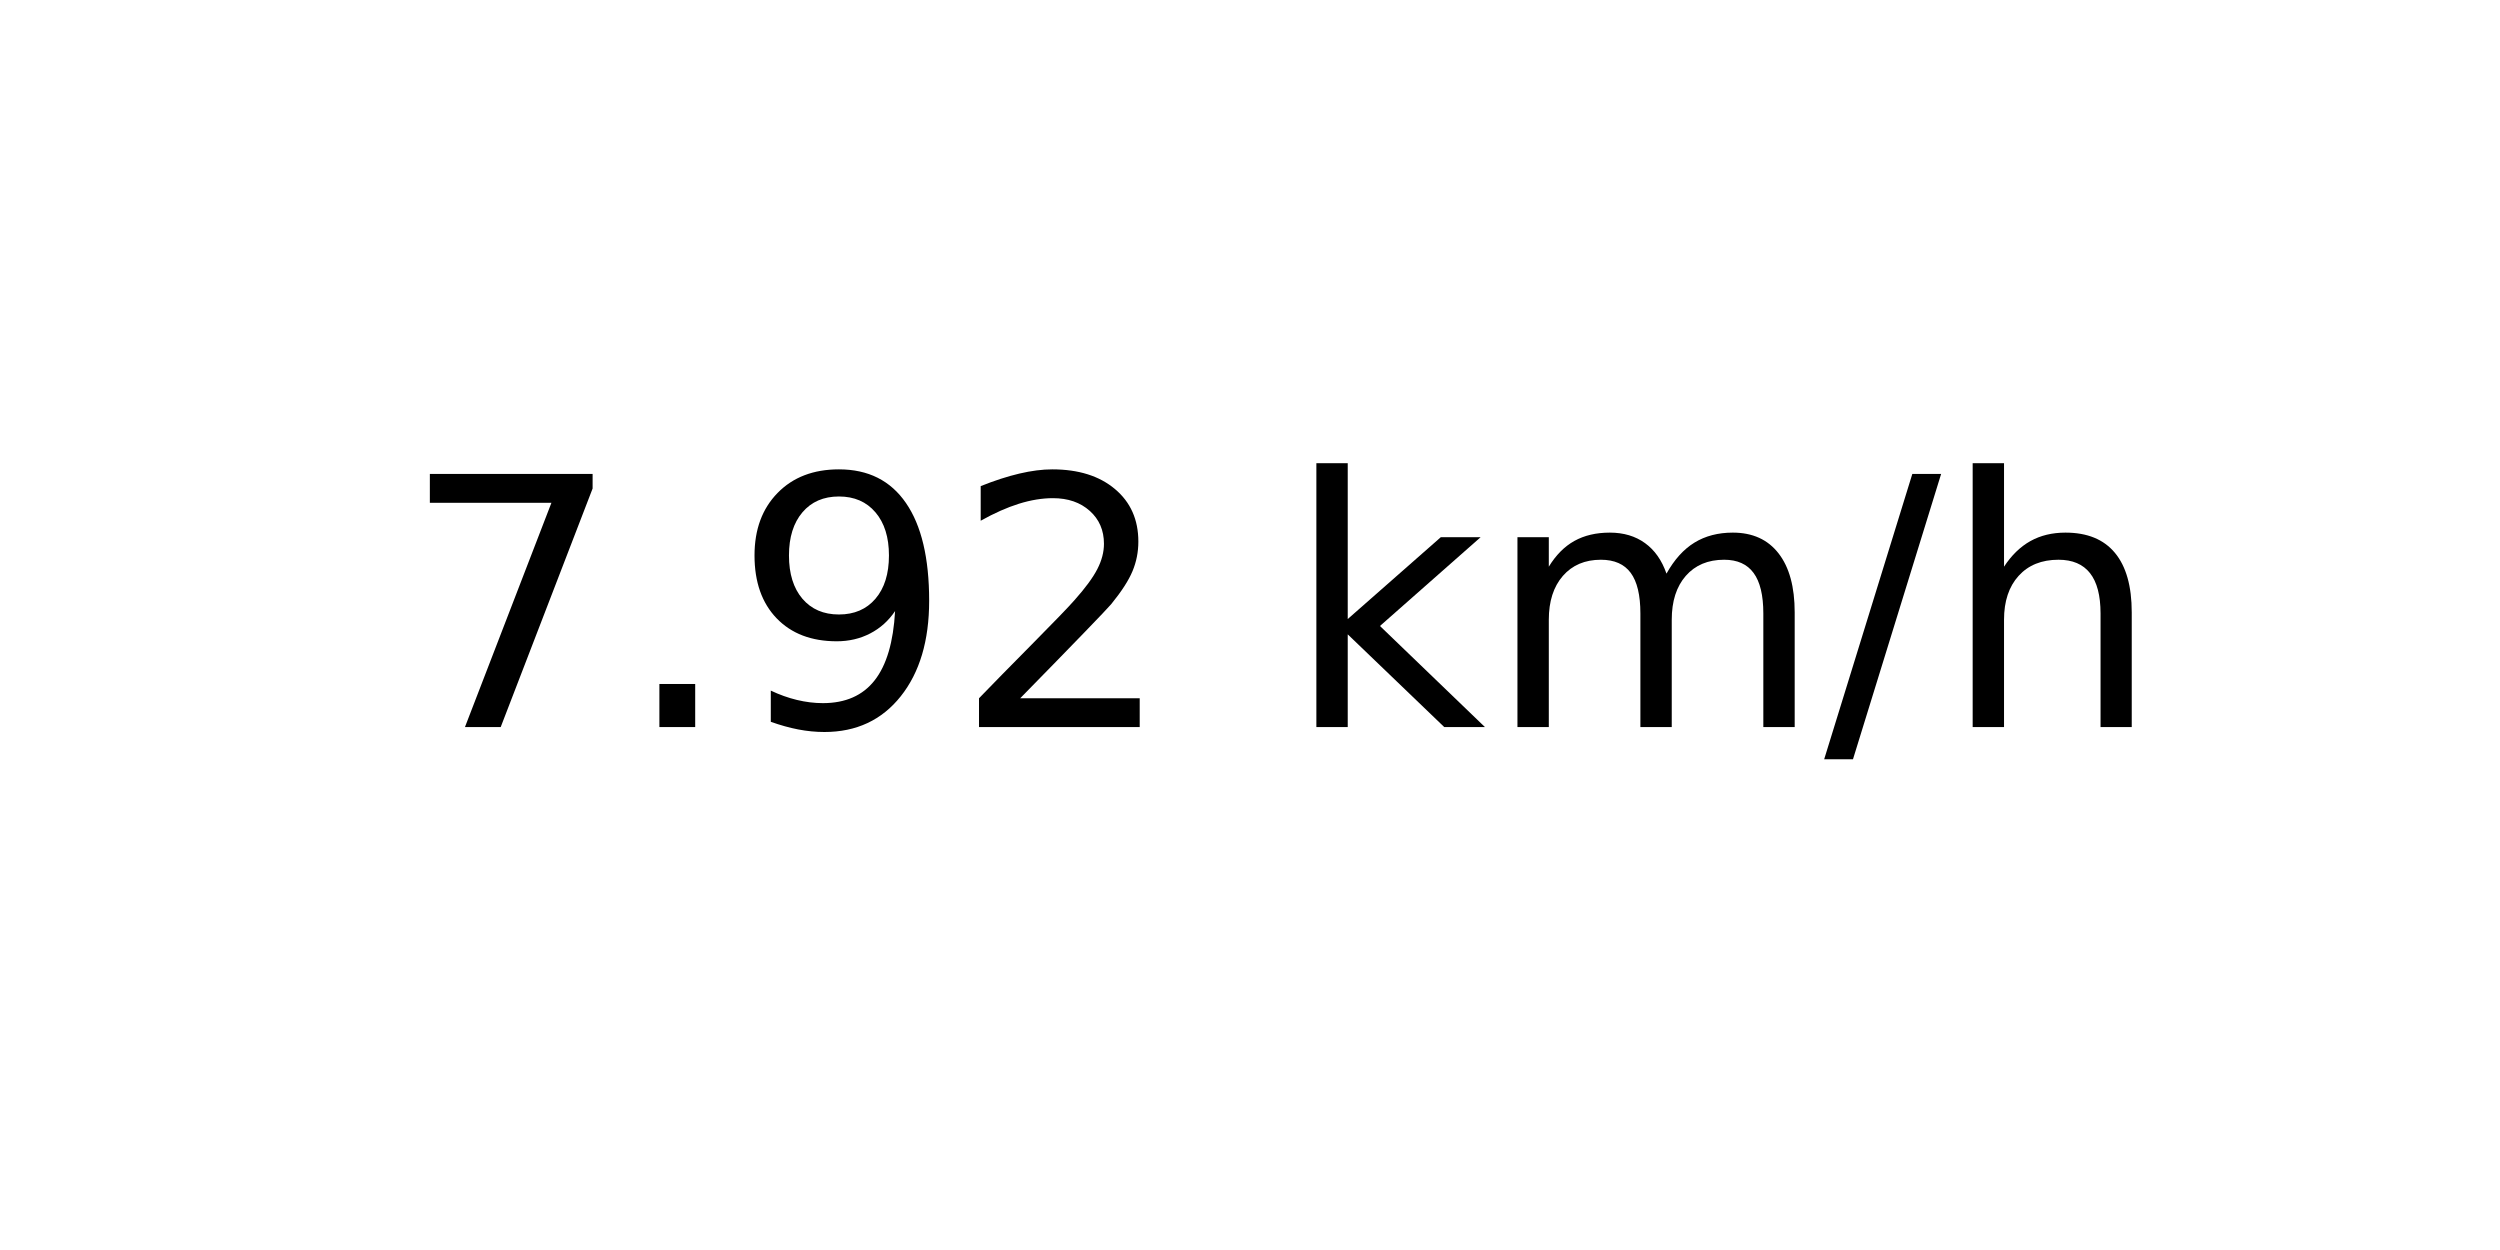
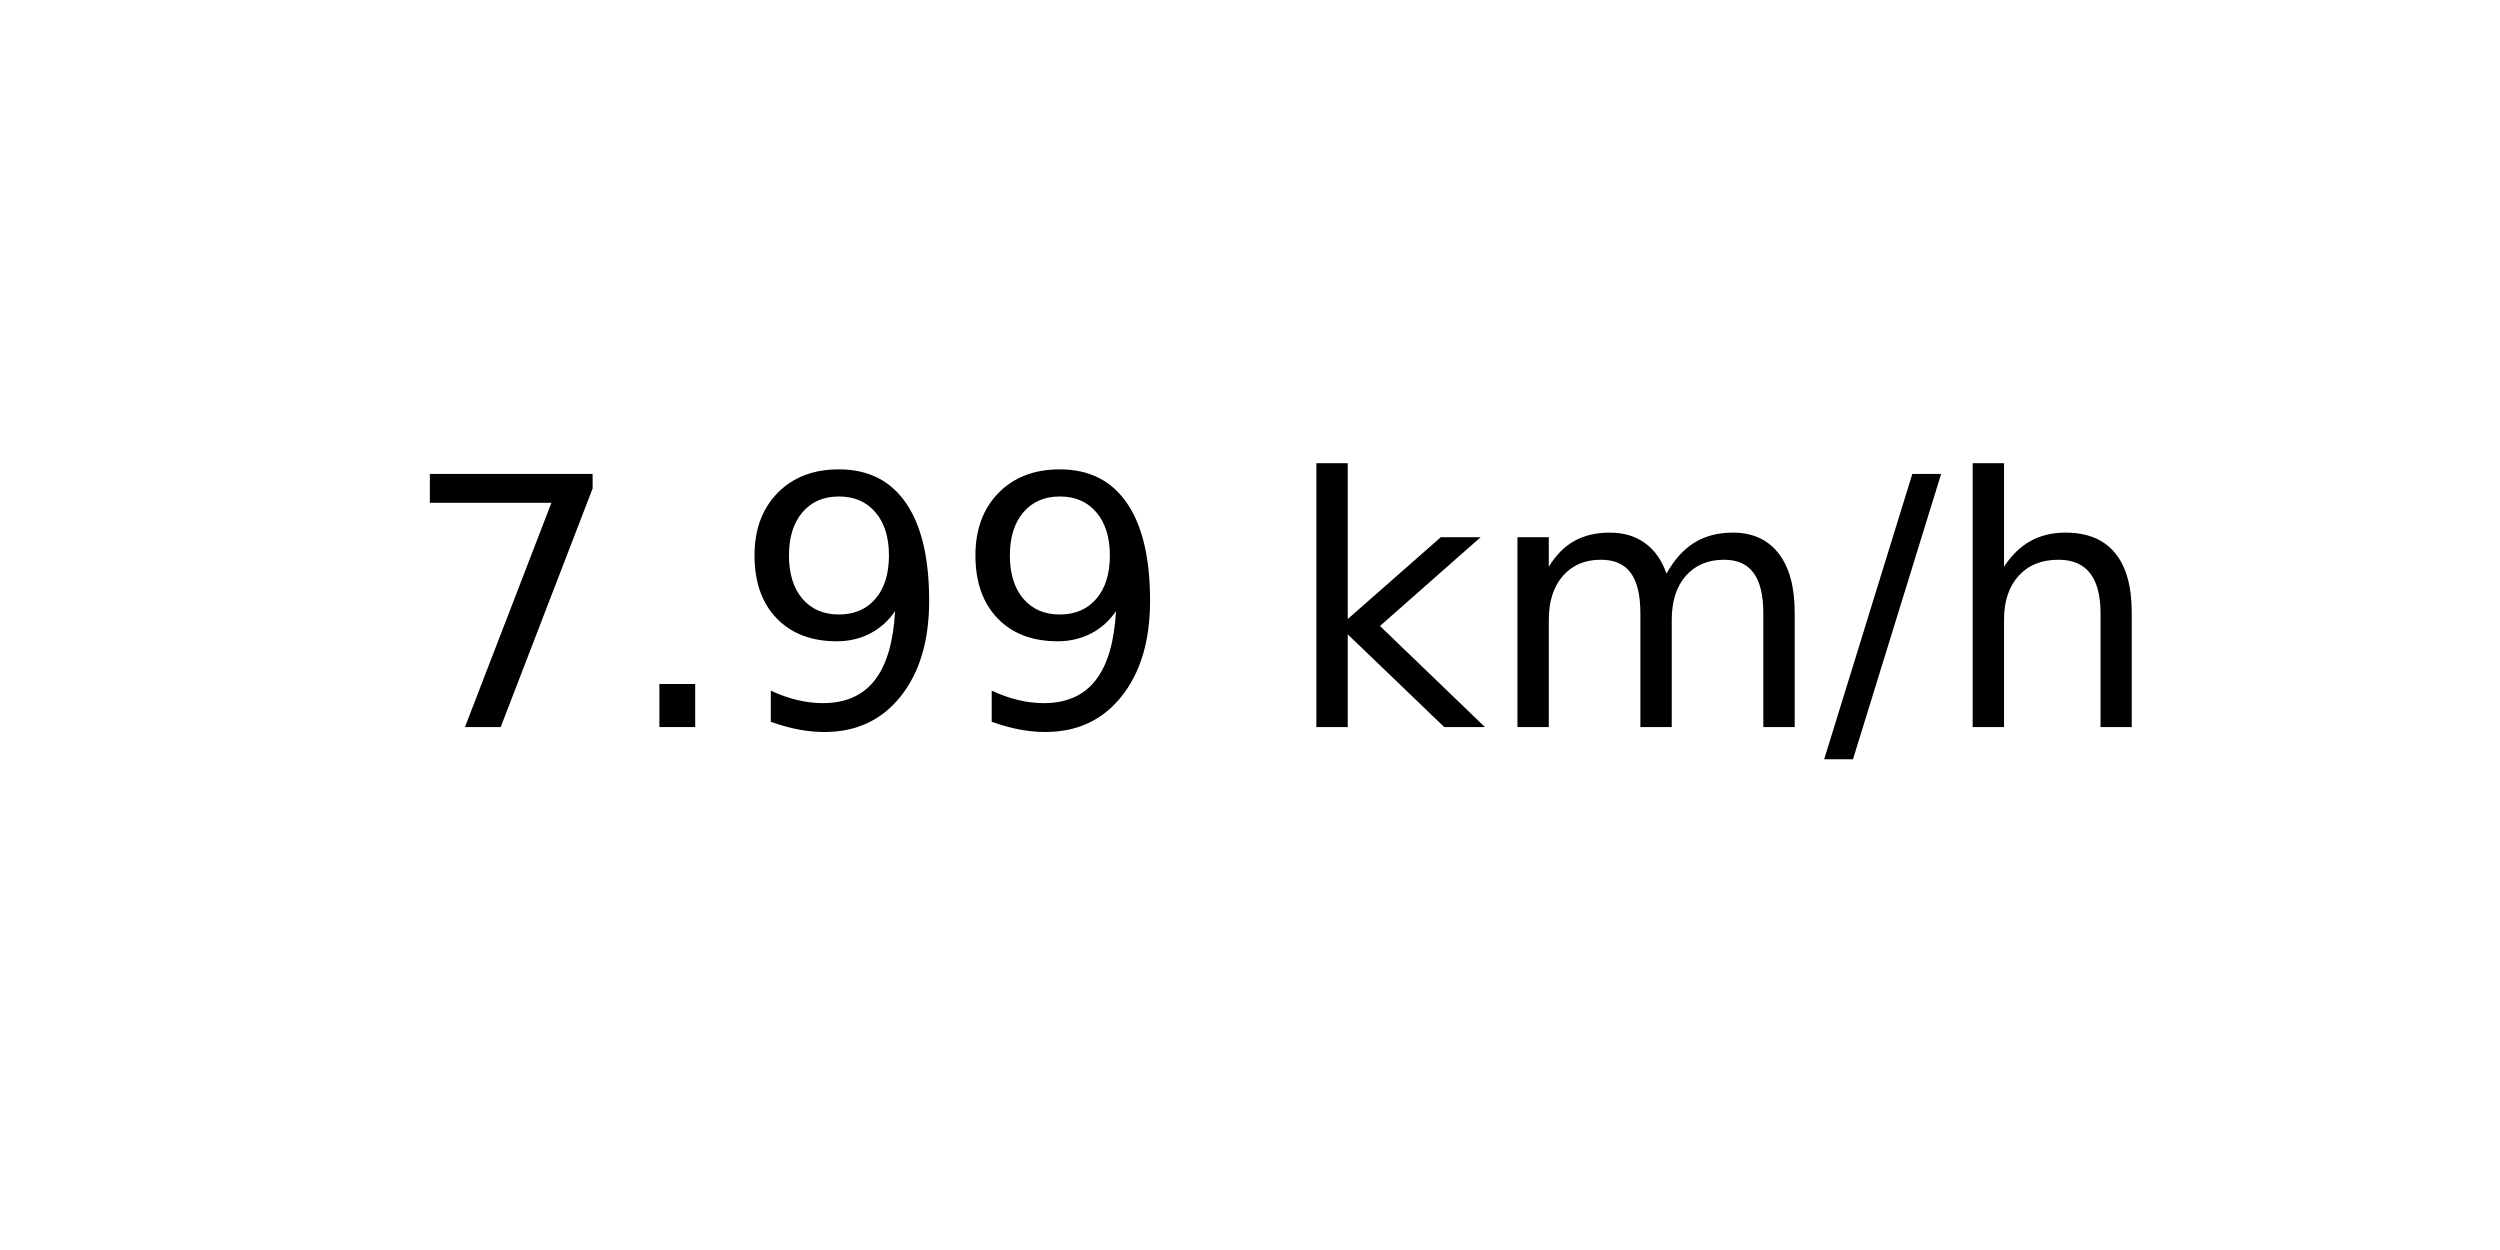
<svg xmlns="http://www.w3.org/2000/svg" xmlns:xlink="http://www.w3.org/1999/xlink" width="72pt" height="36pt" viewBox="0 0 72 36" version="1.1">
  <defs>
    <style type="text/css">*{stroke-linejoin: round; stroke-linecap: butt}</style>
  </defs>
  <g id="figure_1">
    <g id="axes_1">
      <g id="text_1">
        <g transform="translate(11.55937 20.93937) scale(0.1 -0.1)">
          <defs>
            <path id="DejaVuSans-37" d="M 525 4666  L 3525 4666  L 3525 4397  L 1831 0  L 1172 0  L 2766 4134  L 525 4134  L 525 4666  z " transform="scale(0.015625)" />
            <path id="DejaVuSans-2e" d="M 684 794  L 1344 794  L 1344 0  L 684 0  L 684 794  z " transform="scale(0.015625)" />
            <path id="DejaVuSans-39" d="M 703 97  L 703 672  Q 941 559 1184 500  Q 1428 441 1663 441  Q 2288 441 2617 861  Q 2947 1281 2994 2138  Q 2813 1869 2534 1725  Q 2256 1581 1919 1581  Q 1219 1581 811 2004  Q 403 2428 403 3163  Q 403 3881 828 4315  Q 1253 4750 1959 4750  Q 2769 4750 3195 4129  Q 3622 3509 3622 2328  Q 3622 1225 3098 567  Q 2575 -91 1691 -91  Q 1453 -91 1209 -44  Q 966 3 703 97  z M 1959 2075  Q 2384 2075 2632 2365  Q 2881 2656 2881 3163  Q 2881 3666 2632 3958  Q 2384 4250 1959 4250  Q 1534 4250 1286 3958  Q 1038 3666 1038 3163  Q 1038 2656 1286 2365  Q 1534 2075 1959 2075  z " transform="scale(0.015625)" />
-             <path id="DejaVuSans-32" d="M 1228 531  L 3431 531  L 3431 0  L 469 0  L 469 531  Q 828 903 1448 1529  Q 2069 2156 2228 2338  Q 2531 2678 2651 2914  Q 2772 3150 2772 3378  Q 2772 3750 2511 3984  Q 2250 4219 1831 4219  Q 1534 4219 1204 4116  Q 875 4013 500 3803  L 500 4441  Q 881 4594 1212 4672  Q 1544 4750 1819 4750  Q 2544 4750 2975 4387  Q 3406 4025 3406 3419  Q 3406 3131 3298 2873  Q 3191 2616 2906 2266  Q 2828 2175 2409 1742  Q 1991 1309 1228 531  z " transform="scale(0.015625)" />
            <path id="DejaVuSans-20" transform="scale(0.015625)" />
            <path id="DejaVuSans-6b" d="M 581 4863  L 1159 4863  L 1159 1991  L 2875 3500  L 3609 3500  L 1753 1863  L 3688 0  L 2938 0  L 1159 1709  L 1159 0  L 581 0  L 581 4863  z " transform="scale(0.015625)" />
            <path id="DejaVuSans-6d" d="M 3328 2828  Q 3544 3216 3844 3400  Q 4144 3584 4550 3584  Q 5097 3584 5394 3201  Q 5691 2819 5691 2113  L 5691 0  L 5113 0  L 5113 2094  Q 5113 2597 4934 2840  Q 4756 3084 4391 3084  Q 3944 3084 3684 2787  Q 3425 2491 3425 1978  L 3425 0  L 2847 0  L 2847 2094  Q 2847 2600 2669 2842  Q 2491 3084 2119 3084  Q 1678 3084 1418 2786  Q 1159 2488 1159 1978  L 1159 0  L 581 0  L 581 3500  L 1159 3500  L 1159 2956  Q 1356 3278 1631 3431  Q 1906 3584 2284 3584  Q 2666 3584 2933 3390  Q 3200 3197 3328 2828  z " transform="scale(0.015625)" />
            <path id="DejaVuSans-2f" d="M 1625 4666  L 2156 4666  L 531 -594  L 0 -594  L 1625 4666  z " transform="scale(0.015625)" />
            <path id="DejaVuSans-68" d="M 3513 2113  L 3513 0  L 2938 0  L 2938 2094  Q 2938 2591 2744 2837  Q 2550 3084 2163 3084  Q 1697 3084 1428 2787  Q 1159 2491 1159 1978  L 1159 0  L 581 0  L 581 4863  L 1159 4863  L 1159 2956  Q 1366 3272 1645 3428  Q 1925 3584 2291 3584  Q 2894 3584 3203 3211  Q 3513 2838 3513 2113  z " transform="scale(0.015625)" />
          </defs>
          <use xlink:href="#DejaVuSans-37" />
          <use xlink:href="#DejaVuSans-2e" x="63.623" />
          <use xlink:href="#DejaVuSans-39" x="95.41" />
-           <use xlink:href="#DejaVuSans-32" x="159.033" />
+           <use xlink:href="#DejaVuSans-39" x="159.033" />
          <use xlink:href="#DejaVuSans-20" x="222.656" />
          <use xlink:href="#DejaVuSans-6b" x="254.443" />
          <use xlink:href="#DejaVuSans-6d" x="312.354" />
          <use xlink:href="#DejaVuSans-2f" x="409.766" />
          <use xlink:href="#DejaVuSans-68" x="443.457" />
        </g>
      </g>
    </g>
  </g>
</svg>
